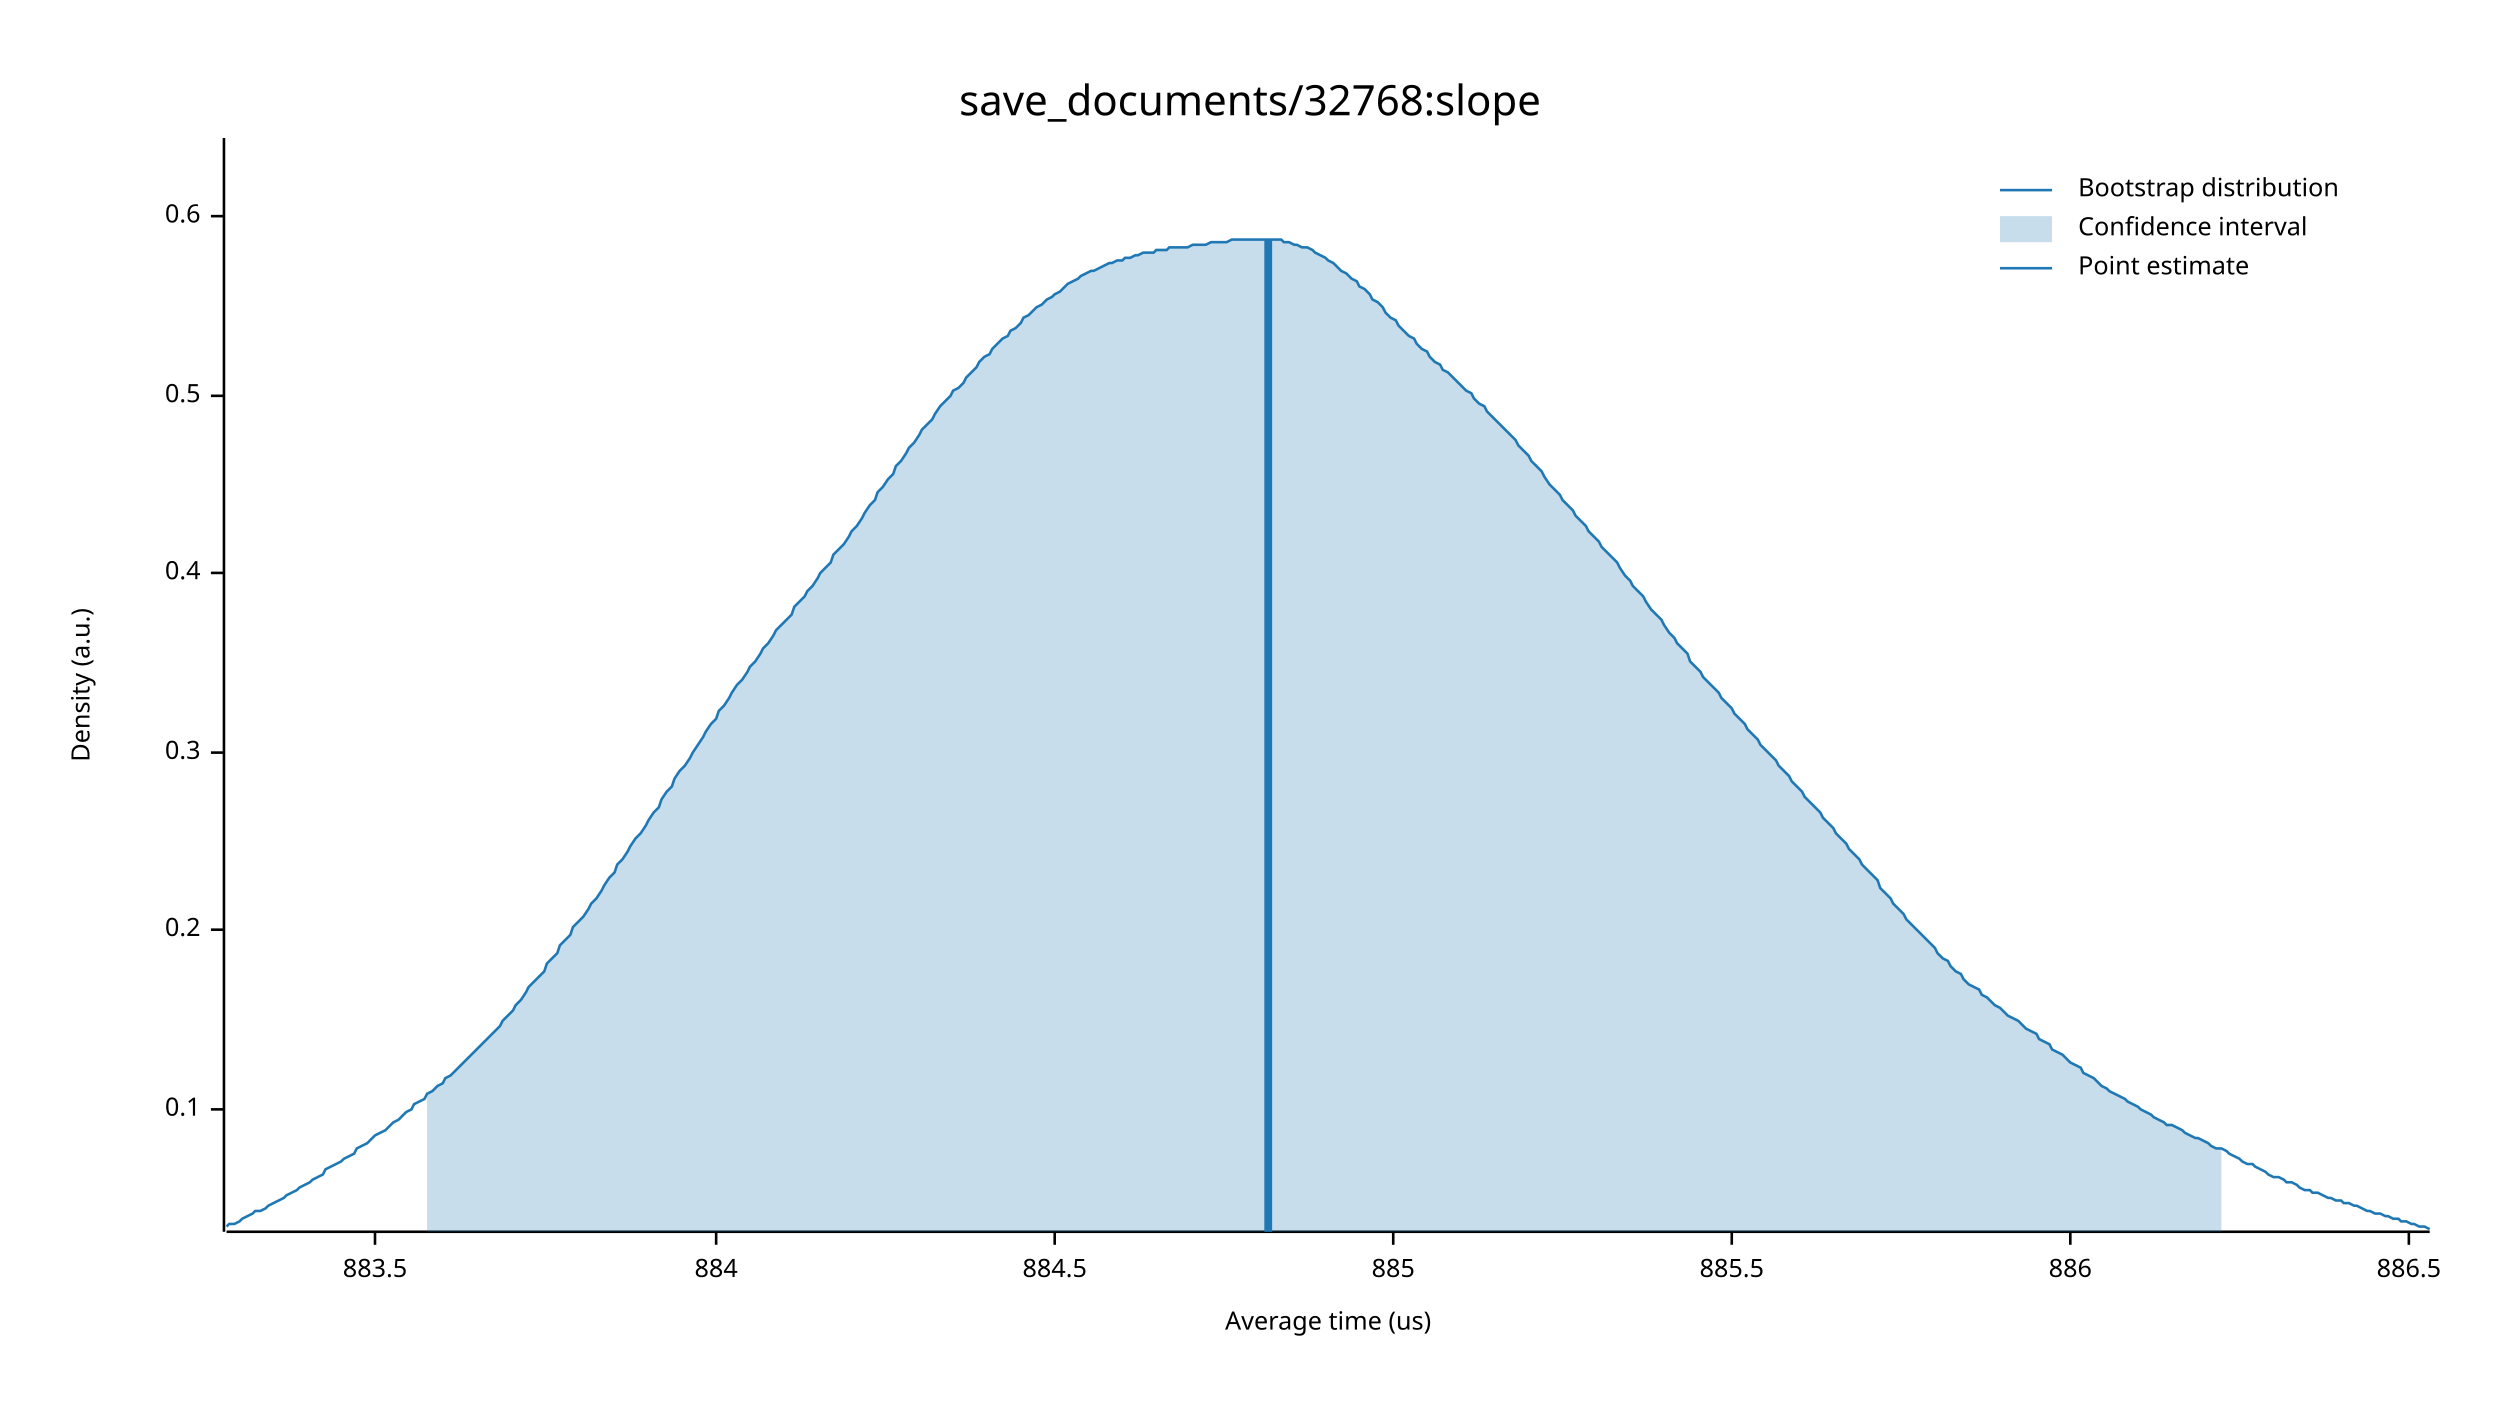
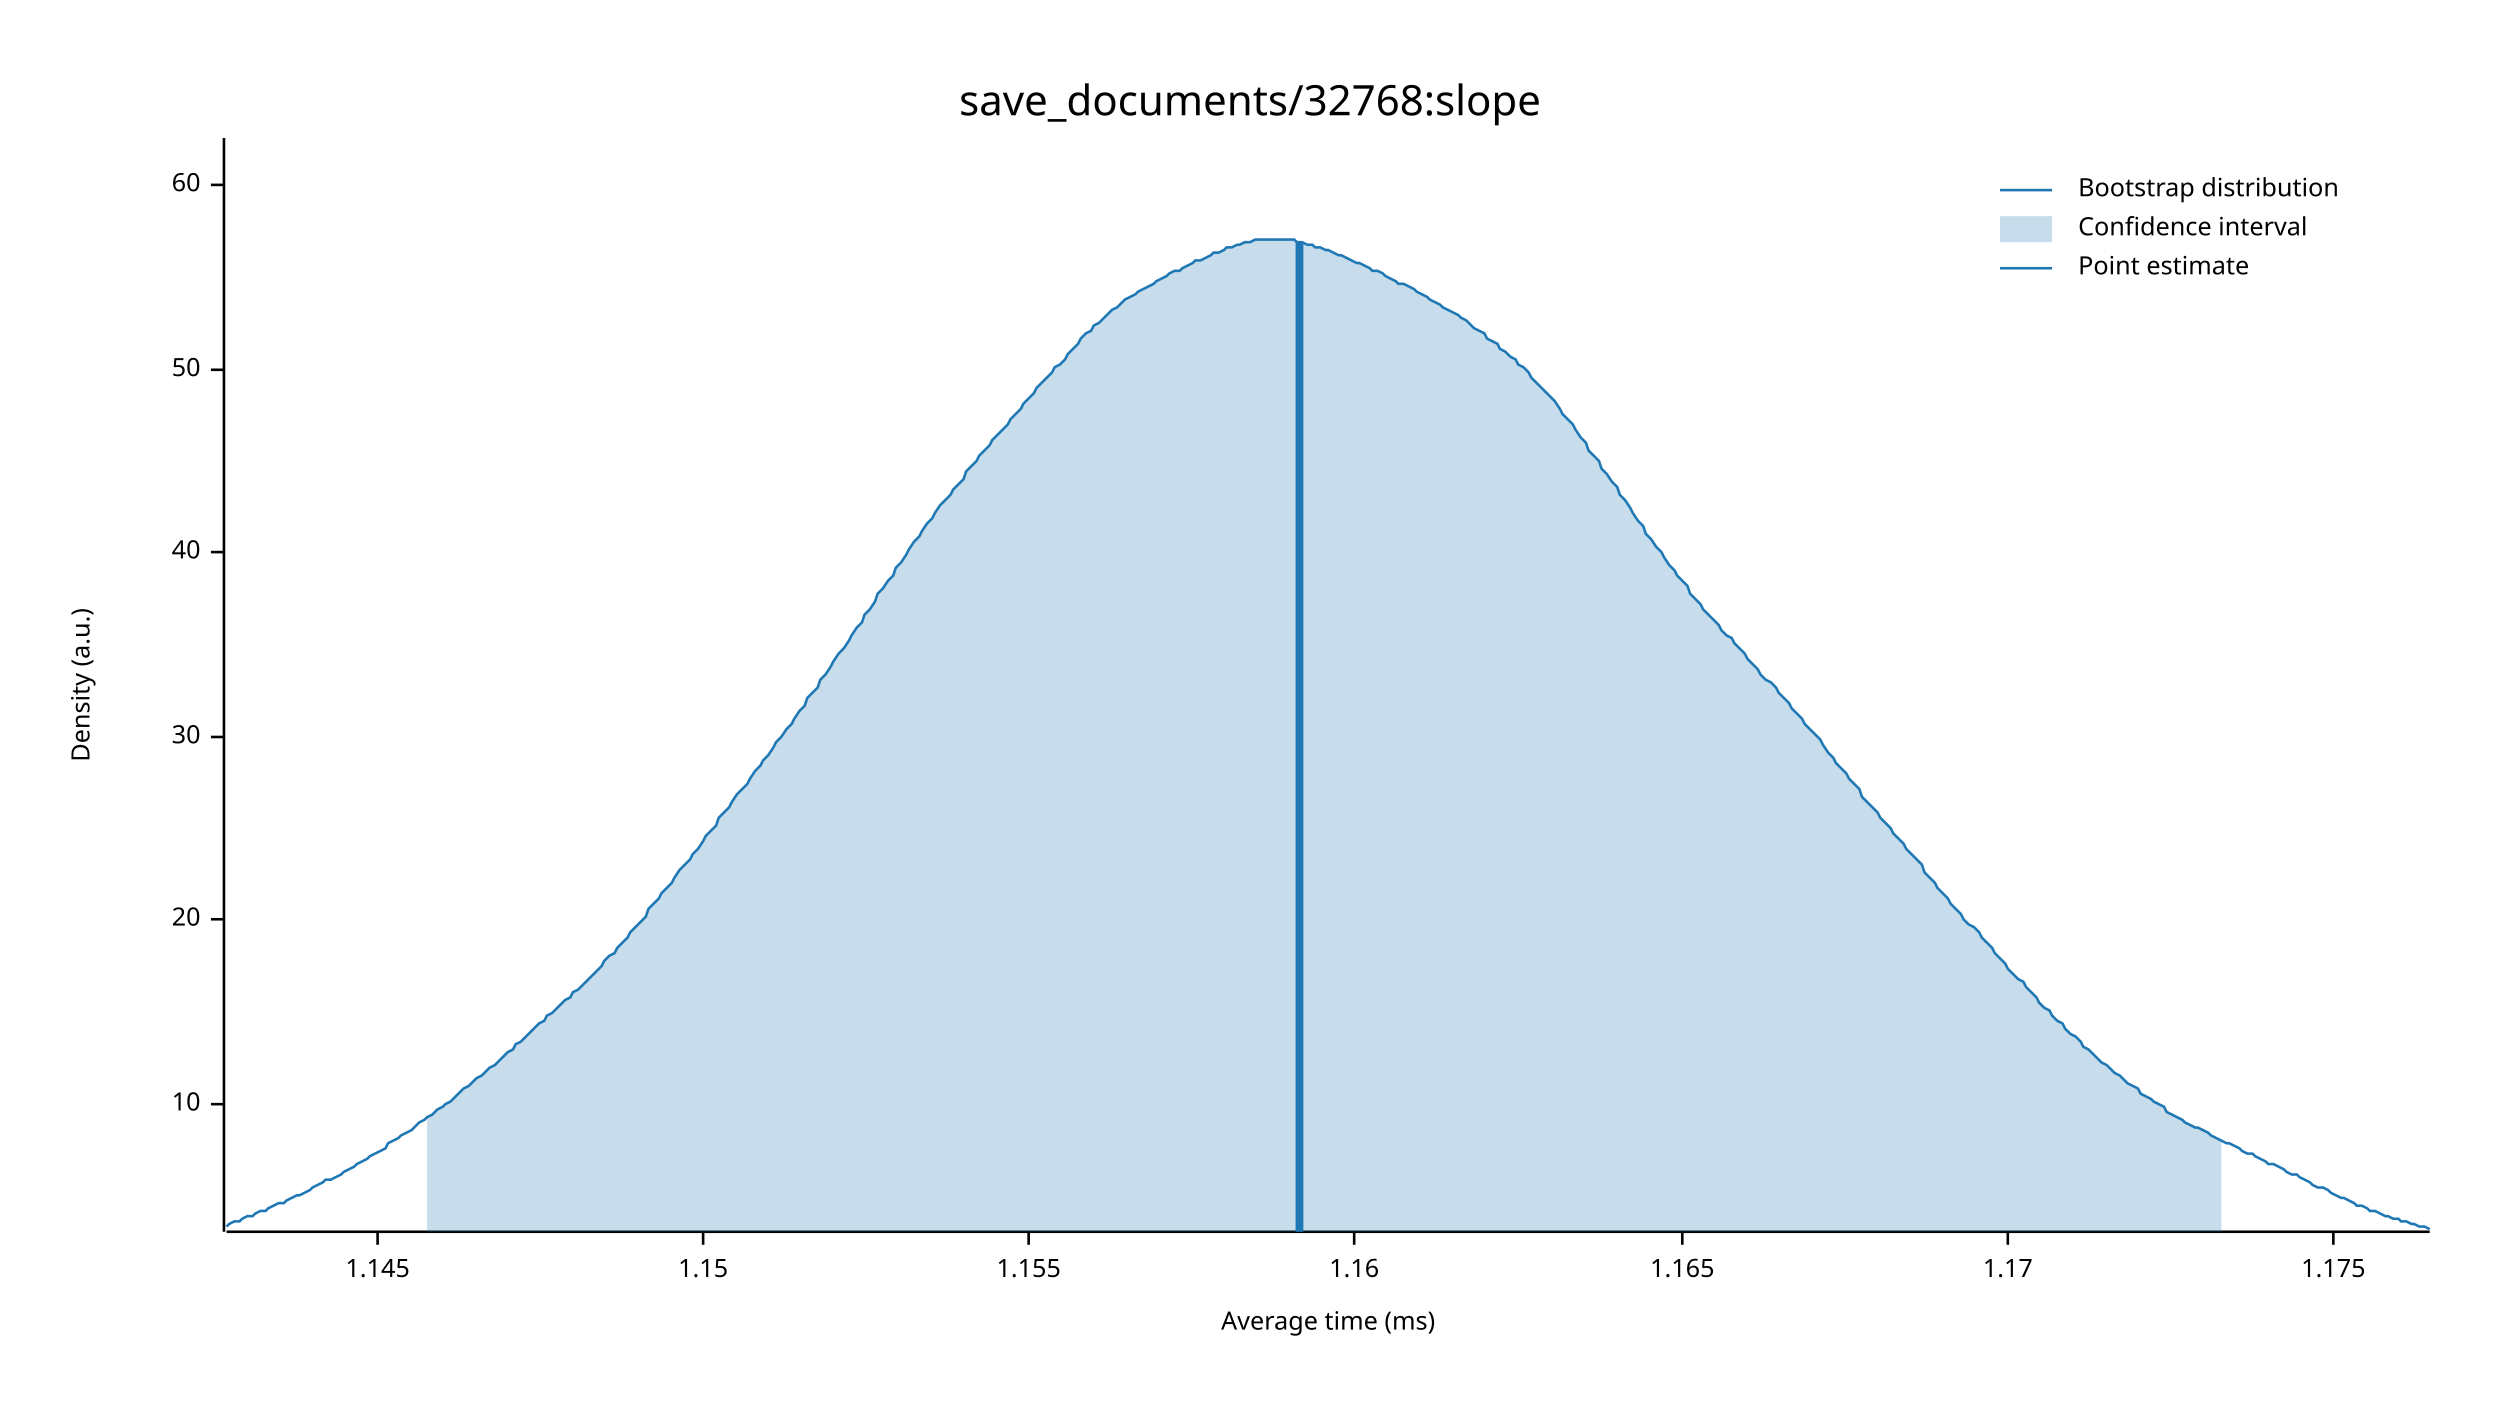
<svg xmlns="http://www.w3.org/2000/svg" width="960" height="540" viewBox="0 0 960 540">
  <text x="480" y="32" dy="0.76em" text-anchor="middle" font-family="sans-serif" font-size="16.129" opacity="1" fill="#000000">
save_documents/32768:slope
</text>
  <text x="27" y="263" dy="0.76em" text-anchor="middle" font-family="sans-serif" font-size="9.677" opacity="1" fill="#000000" transform="rotate(270, 27, 263)">
Density (a.u.)
</text>
  <text x="510" y="513" dy="-0.5ex" text-anchor="middle" font-family="sans-serif" font-size="9.677" opacity="1" fill="#000000">
- Average time (us)
+ Average time (ms)
</text>
  <polyline fill="none" opacity="1" stroke="#000000" stroke-width="1" points="86,53 86,473 " />
-   <text x="77" y="426" dy="0.5ex" text-anchor="end" font-family="sans-serif" font-size="9.677" opacity="1" fill="#000000">
- 0.1
+   <text x="77" y="424" dy="0.5ex" text-anchor="end" font-family="sans-serif" font-size="9.677" opacity="1" fill="#000000">
+ 10
</text>
-   <polyline fill="none" opacity="1" stroke="#000000" stroke-width="1" points="81,426 86,426 " />
-   <text x="77" y="357" dy="0.5ex" text-anchor="end" font-family="sans-serif" font-size="9.677" opacity="1" fill="#000000">
- 0.2
+   <polyline fill="none" opacity="1" stroke="#000000" stroke-width="1" points="81,424 86,424 " />
+   <text x="77" y="353" dy="0.5ex" text-anchor="end" font-family="sans-serif" font-size="9.677" opacity="1" fill="#000000">
+ 20
</text>
-   <polyline fill="none" opacity="1" stroke="#000000" stroke-width="1" points="81,357 86,357 " />
-   <text x="77" y="289" dy="0.5ex" text-anchor="end" font-family="sans-serif" font-size="9.677" opacity="1" fill="#000000">
- 0.3
+   <polyline fill="none" opacity="1" stroke="#000000" stroke-width="1" points="81,353 86,353 " />
+   <text x="77" y="283" dy="0.5ex" text-anchor="end" font-family="sans-serif" font-size="9.677" opacity="1" fill="#000000">
+ 30
</text>
-   <polyline fill="none" opacity="1" stroke="#000000" stroke-width="1" points="81,289 86,289 " />
-   <text x="77" y="220" dy="0.5ex" text-anchor="end" font-family="sans-serif" font-size="9.677" opacity="1" fill="#000000">
- 0.4
+   <polyline fill="none" opacity="1" stroke="#000000" stroke-width="1" points="81,283 86,283 " />
+   <text x="77" y="212" dy="0.5ex" text-anchor="end" font-family="sans-serif" font-size="9.677" opacity="1" fill="#000000">
+ 40
</text>
-   <polyline fill="none" opacity="1" stroke="#000000" stroke-width="1" points="81,220 86,220 " />
-   <text x="77" y="152" dy="0.5ex" text-anchor="end" font-family="sans-serif" font-size="9.677" opacity="1" fill="#000000">
- 0.5
+   <polyline fill="none" opacity="1" stroke="#000000" stroke-width="1" points="81,212 86,212 " />
+   <text x="77" y="142" dy="0.5ex" text-anchor="end" font-family="sans-serif" font-size="9.677" opacity="1" fill="#000000">
+ 50
</text>
-   <polyline fill="none" opacity="1" stroke="#000000" stroke-width="1" points="81,152 86,152 " />
-   <text x="77" y="83" dy="0.5ex" text-anchor="end" font-family="sans-serif" font-size="9.677" opacity="1" fill="#000000">
- 0.6
+   <polyline fill="none" opacity="1" stroke="#000000" stroke-width="1" points="81,142 86,142 " />
+   <text x="77" y="71" dy="0.5ex" text-anchor="end" font-family="sans-serif" font-size="9.677" opacity="1" fill="#000000">
+ 60
</text>
-   <polyline fill="none" opacity="1" stroke="#000000" stroke-width="1" points="81,83 86,83 " />
+   <polyline fill="none" opacity="1" stroke="#000000" stroke-width="1" points="81,71 86,71 " />
  <polyline fill="none" opacity="1" stroke="#000000" stroke-width="1" points="87,473 933,473 " />
-   <text x="144" y="483" dy="0.76em" text-anchor="middle" font-family="sans-serif" font-size="9.677" opacity="1" fill="#000000">
- 883.5
+   <text x="145" y="483" dy="0.76em" text-anchor="middle" font-family="sans-serif" font-size="9.677" opacity="1" fill="#000000">
+ 1.145
</text>
-   <polyline fill="none" opacity="1" stroke="#000000" stroke-width="1" points="144,473 144,478 " />
-   <text x="275" y="483" dy="0.76em" text-anchor="middle" font-family="sans-serif" font-size="9.677" opacity="1" fill="#000000">
- 884
+   <polyline fill="none" opacity="1" stroke="#000000" stroke-width="1" points="145,473 145,478 " />
+   <text x="270" y="483" dy="0.76em" text-anchor="middle" font-family="sans-serif" font-size="9.677" opacity="1" fill="#000000">
+ 1.15
</text>
-   <polyline fill="none" opacity="1" stroke="#000000" stroke-width="1" points="275,473 275,478 " />
-   <text x="405" y="483" dy="0.76em" text-anchor="middle" font-family="sans-serif" font-size="9.677" opacity="1" fill="#000000">
- 884.5
+   <polyline fill="none" opacity="1" stroke="#000000" stroke-width="1" points="270,473 270,478 " />
+   <text x="395" y="483" dy="0.76em" text-anchor="middle" font-family="sans-serif" font-size="9.677" opacity="1" fill="#000000">
+ 1.155
</text>
-   <polyline fill="none" opacity="1" stroke="#000000" stroke-width="1" points="405,473 405,478 " />
-   <text x="535" y="483" dy="0.76em" text-anchor="middle" font-family="sans-serif" font-size="9.677" opacity="1" fill="#000000">
- 885
+   <polyline fill="none" opacity="1" stroke="#000000" stroke-width="1" points="395,473 395,478 " />
+   <text x="520" y="483" dy="0.76em" text-anchor="middle" font-family="sans-serif" font-size="9.677" opacity="1" fill="#000000">
+ 1.16
</text>
-   <polyline fill="none" opacity="1" stroke="#000000" stroke-width="1" points="535,473 535,478 " />
-   <text x="665" y="483" dy="0.76em" text-anchor="middle" font-family="sans-serif" font-size="9.677" opacity="1" fill="#000000">
- 885.5
+   <polyline fill="none" opacity="1" stroke="#000000" stroke-width="1" points="520,473 520,478 " />
+   <text x="646" y="483" dy="0.76em" text-anchor="middle" font-family="sans-serif" font-size="9.677" opacity="1" fill="#000000">
+ 1.165
</text>
-   <polyline fill="none" opacity="1" stroke="#000000" stroke-width="1" points="665,473 665,478 " />
-   <text x="795" y="483" dy="0.76em" text-anchor="middle" font-family="sans-serif" font-size="9.677" opacity="1" fill="#000000">
- 886
+   <polyline fill="none" opacity="1" stroke="#000000" stroke-width="1" points="646,473 646,478 " />
+   <text x="771" y="483" dy="0.76em" text-anchor="middle" font-family="sans-serif" font-size="9.677" opacity="1" fill="#000000">
+ 1.17
</text>
-   <polyline fill="none" opacity="1" stroke="#000000" stroke-width="1" points="795,473 795,478 " />
-   <text x="925" y="483" dy="0.76em" text-anchor="middle" font-family="sans-serif" font-size="9.677" opacity="1" fill="#000000">
- 886.5
+   <polyline fill="none" opacity="1" stroke="#000000" stroke-width="1" points="771,473 771,478 " />
+   <text x="896" y="483" dy="0.76em" text-anchor="middle" font-family="sans-serif" font-size="9.677" opacity="1" fill="#000000">
+ 1.175
</text>
-   <polyline fill="none" opacity="1" stroke="#000000" stroke-width="1" points="925,473 925,478 " />
-   <polyline fill="none" opacity="1" stroke="#1F78B4" stroke-width="1" points="87,471 88,470 90,470 92,469 93,468 95,467 97,466 98,465 100,465 102,464 103,463 105,462 107,461 109,460 110,459 112,458 114,457 115,456 117,455 119,454 120,453 122,452 124,451 125,449 127,448 129,447 131,446 132,445 134,444 136,443 137,441 139,440 141,439 142,438 144,436 146,435 148,434 149,433 151,431 153,430 154,429 156,427 158,426 159,424 161,423 163,422 164,420 166,419 168,417 170,416 171,414 173,413 175,411 176,410 178,408 180,406 181,405 183,403 185,401 187,399 188,398 190,396 192,394 193,392 195,390 197,388 198,386 200,384 202,381 203,379 205,377 207,375 209,373 210,370 212,368 214,366 215,363 217,361 219,359 220,356 222,354 224,352 226,349 227,347 229,345 231,342 232,340 234,337 236,335 237,332 239,330 241,327 242,325 244,322 246,320 248,317 249,315 251,312 253,310 254,307 256,304 258,302 259,299 261,296 263,294 265,291 266,289 268,286 270,283 271,281 273,278 275,276 276,273 278,271 280,268 281,266 283,263 285,261 287,258 288,256 290,254 292,251 293,249 295,247 297,244 298,242 300,240 302,238 304,236 305,233 307,231 309,229 310,227 312,225 314,222 315,220 317,218 319,216 320,213 322,211 324,209 326,206 327,204 329,202 331,199 332,197 334,194 336,192 337,189 339,187 341,184 343,182 344,179 346,177 348,174 349,172 351,170 353,167 354,165 356,163 358,161 359,159 361,156 363,154 365,152 366,150 368,149 370,147 371,145 373,143 375,141 376,139 378,137 380,136 381,134 383,132 385,130 387,129 388,127 390,126 392,124 393,122 395,121 397,119 398,118 400,117 402,115 404,114 405,113 407,112 409,110 410,109 412,108 414,107 415,106 417,105 419,104 420,104 422,103 424,102 426,101 427,101 429,100 431,100 432,99 434,99 436,98 437,98 439,97 441,97 443,97 444,96 446,96 448,96 449,95 451,95 453,95 454,95 456,95 458,94 459,94 461,94 463,94 465,93 466,93 468,93 470,93 471,93 473,92 475,92 476,92 478,92 480,92 482,92 483,92 485,92 487,92 488,92 490,92 492,92 493,93 495,93 497,94 498,94 500,95 502,95 504,96 505,97 507,98 509,99 510,100 512,101 514,103 515,104 517,105 519,107 521,108 522,110 524,111 526,113 527,115 529,116 531,118 532,120 534,122 536,123 537,125 539,127 541,129 543,130 544,132 546,134 548,135 549,137 551,139 553,140 554,142 556,143 558,145 560,147 561,148 563,150 565,151 566,153 568,155 570,156 571,158 573,160 575,162 576,163 578,165 580,167 582,169 583,171 585,173 587,175 588,177 590,179 592,181 593,183 595,186 597,188 599,190 600,192 602,194 604,196 605,198 607,200 609,202 610,204 612,206 614,208 615,210 617,212 619,214 621,216 622,218 624,221 626,223 627,225 629,227 631,229 632,231 634,234 636,236 638,238 639,240 641,243 643,245 644,247 646,249 648,251 649,254 651,256 653,258 654,260 656,262 658,264 660,266 661,268 663,270 665,272 666,274 668,276 670,278 671,280 673,282 675,284 676,286 678,288 680,290 682,292 683,294 685,296 687,298 688,300 690,302 692,304 693,306 695,308 697,310 699,312 700,314 702,316 704,318 705,320 707,322 709,324 710,326 712,328 714,330 715,332 717,334 719,336 721,338 722,341 724,343 726,345 727,347 729,349 731,351 732,353 734,355 736,357 738,359 739,360 741,362 743,364 744,366 746,368 748,369 749,371 751,373 753,374 754,376 756,378 758,379 760,380 761,382 763,383 765,385 766,386 768,387 770,389 771,390 773,391 775,392 777,394 778,395 780,396 782,397 783,399 785,400 787,401 788,403 790,404 792,405 793,406 795,408 797,409 799,410 800,412 802,413 804,414 805,415 807,417 809,418 810,419 812,420 814,421 816,422 817,423 819,424 821,425 822,426 824,427 826,428 827,429 829,430 831,431 832,432 834,432 836,433 838,434 839,435 841,436 843,437 844,437 846,438 848,439 849,440 851,441 853,441 855,442 856,443 858,444 860,445 861,446 863,447 865,447 866,448 868,449 870,450 871,451 873,452 875,452 877,453 878,454 880,454 882,455 883,456 885,457 887,457 888,458 890,458 892,459 894,460 895,460 897,461 899,461 900,462 902,462 904,463 905,463 907,464 909,465 910,465 912,466 914,466 916,467 917,467 919,468 921,468 922,469 924,469 926,470 927,470 929,471 931,471 933,472 " />
-   <polygon opacity="0.25" fill="#1F78B4" points="164,420 166,419 168,417 170,416 171,414 173,413 175,411 176,410 178,408 180,406 181,405 183,403 185,401 187,399 188,398 190,396 192,394 193,392 195,390 197,388 198,386 200,384 202,381 203,379 205,377 207,375 209,373 210,370 212,368 214,366 215,363 217,361 219,359 220,356 222,354 224,352 226,349 227,347 229,345 231,342 232,340 234,337 236,335 237,332 239,330 241,327 242,325 244,322 246,320 248,317 249,315 251,312 253,310 254,307 256,304 258,302 259,299 261,296 263,294 265,291 266,289 268,286 270,283 271,281 273,278 275,276 276,273 278,271 280,268 281,266 283,263 285,261 287,258 288,256 290,254 292,251 293,249 295,247 297,244 298,242 300,240 302,238 304,236 305,233 307,231 309,229 310,227 312,225 314,222 315,220 317,218 319,216 320,213 322,211 324,209 326,206 327,204 329,202 331,199 332,197 334,194 336,192 337,189 339,187 341,184 343,182 344,179 346,177 348,174 349,172 351,170 353,167 354,165 356,163 358,161 359,159 361,156 363,154 365,152 366,150 368,149 370,147 371,145 373,143 375,141 376,139 378,137 380,136 381,134 383,132 385,130 387,129 388,127 390,126 392,124 393,122 395,121 397,119 398,118 400,117 402,115 404,114 405,113 407,112 409,110 410,109 412,108 414,107 415,106 417,105 419,104 420,104 422,103 424,102 426,101 427,101 429,100 431,100 432,99 434,99 436,98 437,98 439,97 441,97 443,97 444,96 446,96 448,96 449,95 451,95 453,95 454,95 456,95 458,94 459,94 461,94 463,94 465,93 466,93 468,93 470,93 471,93 473,92 475,92 476,92 478,92 480,92 482,92 483,92 485,92 487,92 488,92 490,92 492,92 493,93 495,93 497,94 498,94 500,95 502,95 504,96 505,97 507,98 509,99 510,100 512,101 514,103 515,104 517,105 519,107 521,108 522,110 524,111 526,113 527,115 529,116 531,118 532,120 534,122 536,123 537,125 539,127 541,129 543,130 544,132 546,134 548,135 549,137 551,139 553,140 554,142 556,143 558,145 560,147 561,148 563,150 565,151 566,153 568,155 570,156 571,158 573,160 575,162 576,163 578,165 580,167 582,169 583,171 585,173 587,175 588,177 590,179 592,181 593,183 595,186 597,188 599,190 600,192 602,194 604,196 605,198 607,200 609,202 610,204 612,206 614,208 615,210 617,212 619,214 621,216 622,218 624,221 626,223 627,225 629,227 631,229 632,231 634,234 636,236 638,238 639,240 641,243 643,245 644,247 646,249 648,251 649,254 651,256 653,258 654,260 656,262 658,264 660,266 661,268 663,270 665,272 666,274 668,276 670,278 671,280 673,282 675,284 676,286 678,288 680,290 682,292 683,294 685,296 687,298 688,300 690,302 692,304 693,306 695,308 697,310 699,312 700,314 702,316 704,318 705,320 707,322 709,324 710,326 712,328 714,330 715,332 717,334 719,336 721,338 722,341 724,343 726,345 727,347 729,349 731,351 732,353 734,355 736,357 738,359 739,360 741,362 743,364 744,366 746,368 748,369 749,371 751,373 753,374 754,376 756,378 758,379 760,380 761,382 763,383 765,385 766,386 768,387 770,389 771,390 773,391 775,392 777,394 778,395 780,396 782,397 783,399 785,400 787,401 788,403 790,404 792,405 793,406 795,408 797,409 799,410 800,412 802,413 804,414 805,415 807,417 809,418 810,419 812,420 814,421 816,422 817,423 819,424 821,425 822,426 824,427 826,428 827,429 829,430 831,431 832,432 834,432 836,433 838,434 839,435 841,436 843,437 844,437 846,438 848,439 849,440 851,441 853,441 853,473 164,473 " />
-   <polyline fill="none" opacity="1" stroke="#1F78B4" stroke-width="3" points="487,473 487,92 " />
+   <polyline fill="none" opacity="1" stroke="#000000" stroke-width="1" points="896,473 896,478 " />
+   <polyline fill="none" opacity="1" stroke="#1F78B4" stroke-width="1" points="87,471 88,470 90,469 92,469 93,468 95,467 97,467 98,466 100,465 102,465 103,464 105,463 107,462 109,462 110,461 112,460 114,459 115,459 117,458 119,457 120,456 122,455 124,454 125,453 127,453 129,452 131,451 132,450 134,449 136,448 137,447 139,446 141,445 142,444 144,443 146,442 148,441 149,439 151,438 153,437 154,436 156,435 158,434 159,433 161,431 163,430 164,429 166,428 168,426 170,425 171,424 173,423 175,421 176,420 178,418 180,417 181,416 183,414 185,413 187,411 188,410 190,409 192,407 193,406 195,404 197,403 198,401 200,400 202,398 203,397 205,395 207,393 209,392 210,390 212,389 214,387 215,386 217,384 219,383 220,381 222,380 224,378 226,376 227,375 229,373 231,371 232,369 234,367 236,366 237,364 239,362 241,360 242,358 244,356 246,354 248,352 249,349 251,347 253,345 254,343 256,341 258,339 259,337 261,334 263,332 265,330 266,328 268,326 270,323 271,321 273,319 275,317 276,314 278,312 280,310 281,308 283,305 285,303 287,301 288,299 290,296 292,294 293,292 295,290 297,287 298,285 300,283 302,280 304,278 305,276 307,273 309,271 310,268 312,266 314,264 315,261 317,259 319,256 320,254 322,251 324,249 326,246 327,244 329,241 331,239 332,236 334,234 336,231 337,228 339,226 341,223 343,221 344,218 346,216 348,213 349,211 351,208 353,206 354,204 356,201 358,199 359,197 361,194 363,192 365,190 366,188 368,186 370,184 371,181 373,179 375,177 376,175 378,173 380,171 381,169 383,167 385,165 387,163 388,161 390,159 392,157 393,155 395,153 397,151 398,149 400,147 402,145 404,143 405,141 407,140 409,138 410,136 412,134 414,132 415,130 417,128 419,127 420,125 422,124 424,122 426,120 427,119 429,118 431,116 432,115 434,114 436,113 437,112 439,111 441,110 443,109 444,108 446,107 448,106 449,105 451,104 453,104 454,103 456,102 458,101 459,100 461,100 463,99 465,98 466,97 468,97 470,96 471,95 473,95 475,94 476,94 478,93 480,93 482,92 483,92 485,92 487,92 488,92 490,92 492,92 493,92 495,92 497,92 498,93 500,93 502,94 504,94 505,95 507,95 509,96 510,96 512,97 514,98 515,98 517,99 519,100 521,101 522,101 524,102 526,103 527,104 529,104 531,105 532,106 534,107 536,108 537,109 539,109 541,110 543,111 544,112 546,113 548,114 549,115 551,116 553,117 554,118 556,119 558,120 560,121 561,122 563,123 565,125 566,126 568,127 570,128 571,130 573,131 575,132 576,134 578,135 580,137 582,138 583,140 585,141 587,143 588,145 590,147 592,149 593,150 595,152 597,154 599,157 600,159 602,161 604,163 605,165 607,168 609,170 610,173 612,175 614,177 615,180 617,182 619,185 621,187 622,190 624,192 626,195 627,197 629,200 631,202 632,205 634,207 636,210 638,212 639,214 641,217 643,219 644,221 646,223 648,225 649,228 651,230 653,232 654,234 656,236 658,238 660,240 661,242 663,244 665,245 666,247 668,249 670,251 671,253 673,255 675,257 676,259 678,261 680,262 682,264 683,266 685,268 687,270 688,272 690,274 692,276 693,278 695,280 697,282 699,284 700,286 702,289 704,291 705,293 707,295 709,297 710,299 712,301 714,303 715,306 717,308 719,310 721,312 722,314 724,316 726,318 727,320 729,322 731,324 732,326 734,328 736,330 738,332 739,335 741,337 743,339 744,341 746,343 748,345 749,347 751,349 753,351 754,353 756,355 758,356 760,358 761,360 763,362 765,364 766,366 768,368 770,370 771,372 773,374 775,376 777,377 778,379 780,381 782,383 783,385 785,387 787,388 788,390 790,392 792,393 793,395 795,397 797,398 799,400 800,402 802,403 804,405 805,406 807,408 809,409 810,410 812,412 814,413 816,415 817,416 819,417 821,418 822,420 824,421 826,422 827,423 829,424 831,425 832,427 834,428 836,429 838,430 839,431 841,432 843,433 844,433 846,434 848,435 849,436 851,437 853,438 855,439 856,439 858,440 860,441 861,442 863,443 865,443 866,444 868,445 870,446 871,447 873,447 875,448 877,449 878,450 880,451 882,451 883,452 885,453 887,454 888,455 890,456 892,456 894,457 895,458 897,459 899,460 900,460 902,461 904,462 905,463 907,463 909,464 910,465 912,465 914,466 916,467 917,467 919,468 921,468 922,469 924,469 926,470 927,470 929,471 931,471 933,472 " />
+   <polygon opacity="0.25" fill="#1F78B4" points="164,429 166,428 168,426 170,425 171,424 173,423 175,421 176,420 178,418 180,417 181,416 183,414 185,413 187,411 188,410 190,409 192,407 193,406 195,404 197,403 198,401 200,400 202,398 203,397 205,395 207,393 209,392 210,390 212,389 214,387 215,386 217,384 219,383 220,381 222,380 224,378 226,376 227,375 229,373 231,371 232,369 234,367 236,366 237,364 239,362 241,360 242,358 244,356 246,354 248,352 249,349 251,347 253,345 254,343 256,341 258,339 259,337 261,334 263,332 265,330 266,328 268,326 270,323 271,321 273,319 275,317 276,314 278,312 280,310 281,308 283,305 285,303 287,301 288,299 290,296 292,294 293,292 295,290 297,287 298,285 300,283 302,280 304,278 305,276 307,273 309,271 310,268 312,266 314,264 315,261 317,259 319,256 320,254 322,251 324,249 326,246 327,244 329,241 331,239 332,236 334,234 336,231 337,228 339,226 341,223 343,221 344,218 346,216 348,213 349,211 351,208 353,206 354,204 356,201 358,199 359,197 361,194 363,192 365,190 366,188 368,186 370,184 371,181 373,179 375,177 376,175 378,173 380,171 381,169 383,167 385,165 387,163 388,161 390,159 392,157 393,155 395,153 397,151 398,149 400,147 402,145 404,143 405,141 407,140 409,138 410,136 412,134 414,132 415,130 417,128 419,127 420,125 422,124 424,122 426,120 427,119 429,118 431,116 432,115 434,114 436,113 437,112 439,111 441,110 443,109 444,108 446,107 448,106 449,105 451,104 453,104 454,103 456,102 458,101 459,100 461,100 463,99 465,98 466,97 468,97 470,96 471,95 473,95 475,94 476,94 478,93 480,93 482,92 483,92 485,92 487,92 488,92 490,92 492,92 493,92 495,92 497,92 498,93 500,93 502,94 504,94 505,95 507,95 509,96 510,96 512,97 514,98 515,98 517,99 519,100 521,101 522,101 524,102 526,103 527,104 529,104 531,105 532,106 534,107 536,108 537,109 539,109 541,110 543,111 544,112 546,113 548,114 549,115 551,116 553,117 554,118 556,119 558,120 560,121 561,122 563,123 565,125 566,126 568,127 570,128 571,130 573,131 575,132 576,134 578,135 580,137 582,138 583,140 585,141 587,143 588,145 590,147 592,149 593,150 595,152 597,154 599,157 600,159 602,161 604,163 605,165 607,168 609,170 610,173 612,175 614,177 615,180 617,182 619,185 621,187 622,190 624,192 626,195 627,197 629,200 631,202 632,205 634,207 636,210 638,212 639,214 641,217 643,219 644,221 646,223 648,225 649,228 651,230 653,232 654,234 656,236 658,238 660,240 661,242 663,244 665,245 666,247 668,249 670,251 671,253 673,255 675,257 676,259 678,261 680,262 682,264 683,266 685,268 687,270 688,272 690,274 692,276 693,278 695,280 697,282 699,284 700,286 702,289 704,291 705,293 707,295 709,297 710,299 712,301 714,303 715,306 717,308 719,310 721,312 722,314 724,316 726,318 727,320 729,322 731,324 732,326 734,328 736,330 738,332 739,335 741,337 743,339 744,341 746,343 748,345 749,347 751,349 753,351 754,353 756,355 758,356 760,358 761,360 763,362 765,364 766,366 768,368 770,370 771,372 773,374 775,376 777,377 778,379 780,381 782,383 783,385 785,387 787,388 788,390 790,392 792,393 793,395 795,397 797,398 799,400 800,402 802,403 804,405 805,406 807,408 809,409 810,410 812,412 814,413 816,415 817,416 819,417 821,418 822,420 824,421 826,422 827,423 829,424 831,425 832,427 834,428 836,429 838,430 839,431 841,432 843,433 844,433 846,434 848,435 849,436 851,437 853,438 853,473 164,473 " />
+   <polyline fill="none" opacity="1" stroke="#1F78B4" stroke-width="3" points="499,473 499,93 " />
  <text x="798" y="68" dy="0.76em" text-anchor="start" font-family="sans-serif" font-size="9.677" opacity="1" fill="#000000">
Bootstrap distribution
</text>
  <text x="798" y="83" dy="0.76em" text-anchor="start" font-family="sans-serif" font-size="9.677" opacity="1" fill="#000000">
Confidence interval
</text>
  <text x="798" y="98" dy="0.76em" text-anchor="start" font-family="sans-serif" font-size="9.677" opacity="1" fill="#000000">
Point estimate
</text>
  <polyline fill="none" opacity="1" stroke="#1F78B4" stroke-width="1" points="768,73 788,73 " />
  <rect x="768" y="83" width="20" height="10" opacity="0.25" fill="#1F78B4" stroke="none" />
  <polyline fill="none" opacity="1" stroke="#1F78B4" stroke-width="1" points="768,103 788,103 " />
</svg>
